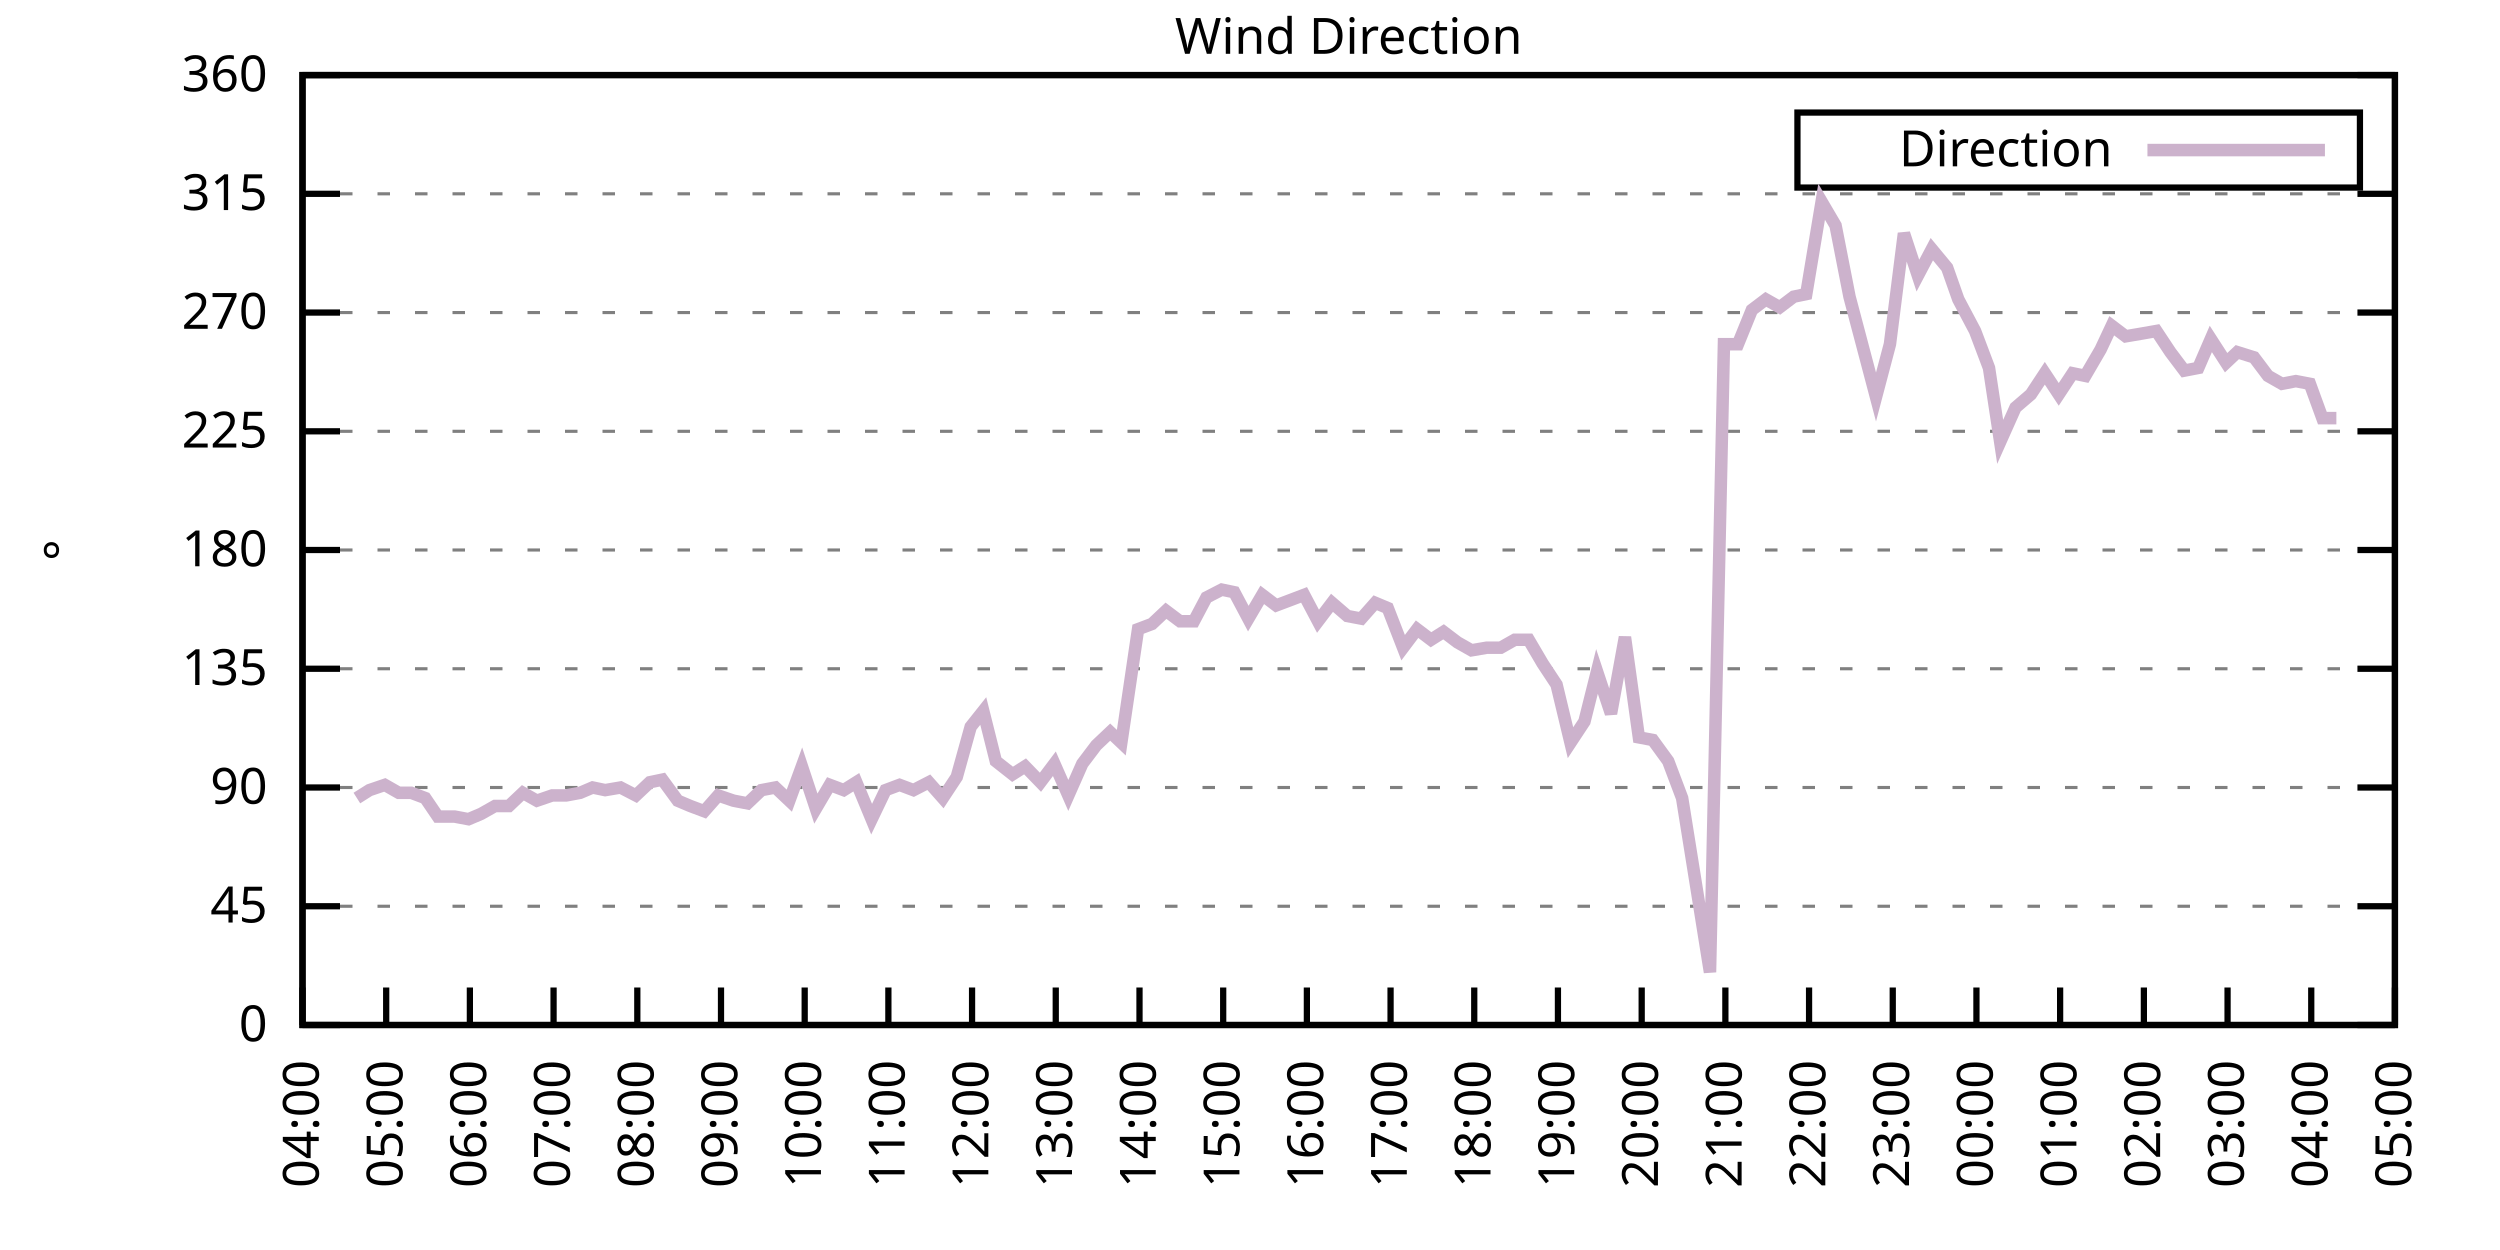
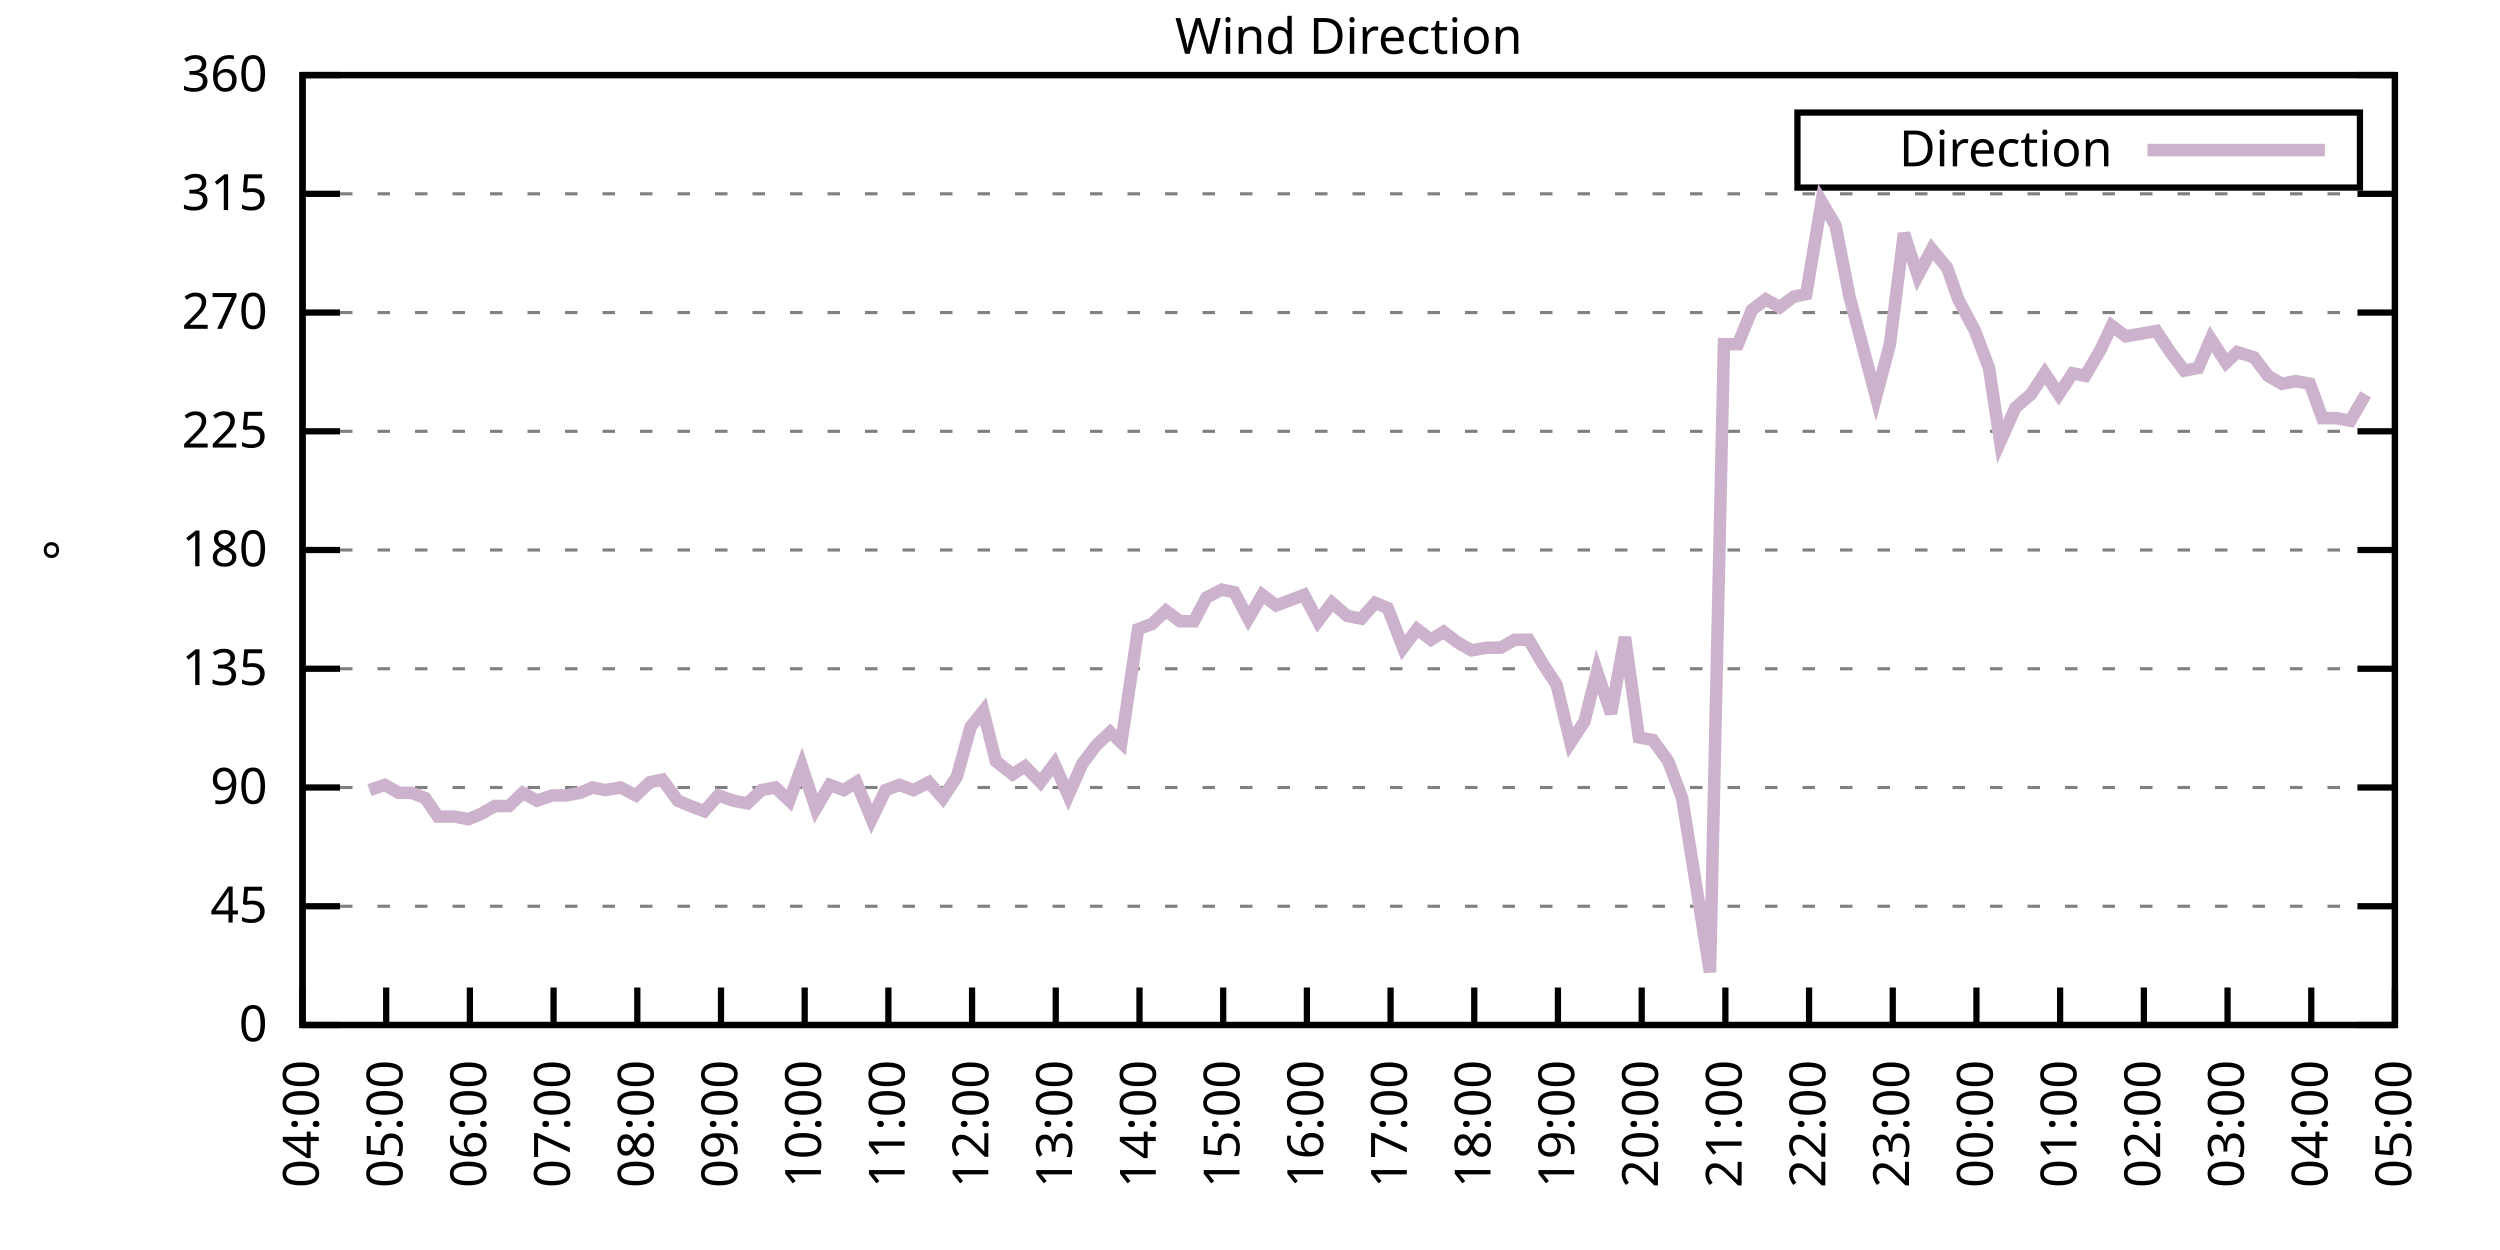
<svg xmlns="http://www.w3.org/2000/svg" xmlns:xlink="http://www.w3.org/1999/xlink" width="400" height="200" viewBox="0 0 400 200">
  <g id="gnuplot_canvas">
    <rect x="0" y="0" width="400" height="200" fill="none" />
    <defs>
      <circle id="gpDot" r="0.5" stroke-width="0.5" stroke="currentColor" />
      <path id="gpPt0" stroke-width="0.333" stroke="currentColor" d="M-1,0 h2 M0,-1 v2" />
      <path id="gpPt1" stroke-width="0.333" stroke="currentColor" d="M-1,-1 L1,1 M1,-1 L-1,1" />
      <path id="gpPt2" stroke-width="0.333" stroke="currentColor" d="M-1,0 L1,0 M0,-1 L0,1 M-1,-1 L1,1 M-1,1 L1,-1" />
      <rect id="gpPt3" stroke-width="0.333" stroke="currentColor" x="-1" y="-1" width="2" height="2" />
      <rect id="gpPt4" stroke-width="0.333" stroke="currentColor" fill="currentColor" x="-1" y="-1" width="2" height="2" />
      <circle id="gpPt5" stroke-width="0.333" stroke="currentColor" cx="0" cy="0" r="1" />
      <use xlink:href="#gpPt5" id="gpPt6" fill="currentColor" stroke="none" />
      <path id="gpPt7" stroke-width="0.333" stroke="currentColor" d="M0,-1.33 L-1.33,0.67 L1.33,0.67 z" />
      <use xlink:href="#gpPt7" id="gpPt8" fill="currentColor" stroke="none" />
      <use xlink:href="#gpPt7" id="gpPt9" stroke="currentColor" transform="rotate(180)" />
      <use xlink:href="#gpPt9" id="gpPt10" fill="currentColor" stroke="none" />
      <use xlink:href="#gpPt3" id="gpPt11" stroke="currentColor" transform="rotate(45)" />
      <use xlink:href="#gpPt11" id="gpPt12" fill="currentColor" stroke="none" />
      <path id="gpPt13" stroke-width="0.333" stroke="currentColor" d="M0,1.330 L1.265,0.411 L0.782,-1.067 L-0.782,-1.076 L-1.265,0.411 z" />
      <use xlink:href="#gpPt13" id="gpPt14" fill="currentColor" stroke="none" />
      <filter id="textbox" filterUnits="objectBoundingBox" x="0" y="0" height="1" width="1">
        <feFlood flood-color="white" flood-opacity="1" result="bgnd" />
        <feComposite in="SourceGraphic" in2="bgnd" operator="atop" />
      </filter>
      <filter id="greybox" filterUnits="objectBoundingBox" x="0" y="0" height="1" width="1">
        <feFlood flood-color="lightgrey" flood-opacity="1" result="grey" />
        <feComposite in="SourceGraphic" in2="grey" operator="atop" />
      </filter>
    </defs>
    <g fill="none" color="white" stroke="currentColor" stroke-width="1.00" stroke-linecap="butt" stroke-linejoin="miter">
</g>
    <g fill="none" color="black" stroke="currentColor" stroke-width="1.00" stroke-linecap="butt" stroke-linejoin="miter">
      <g stroke="none" shape-rendering="crispEdges">
        <polygon fill="rgb(255, 255, 255)" points="48.40,164.00 383.18,164.00 383.18,12.02 48.40,12.02 " />
      </g>
    </g>
    <g fill="none" color="black" stroke="currentColor" stroke-width="1.00" stroke-linecap="butt" stroke-linejoin="miter">
</g>
    <g fill="none" color="black" stroke="black" stroke-width="0.50" stroke-linecap="butt" stroke-linejoin="miter">
</g>
    <g fill="none" color="gray" stroke="currentColor" stroke-width="0.50" stroke-linecap="butt" stroke-linejoin="miter">
      <path stroke="gray" stroke-dasharray="2,4" class="gridline" d="M48.40,164.00 L383.19,164.00  " />
    </g>
    <g fill="none" color="gray" stroke="gray" stroke-width="1.00" stroke-linecap="butt" stroke-linejoin="miter">
</g>
    <g fill="none" color="black" stroke="currentColor" stroke-width="1.00" stroke-linecap="butt" stroke-linejoin="miter">
      <path stroke="black" d="M48.40,164.00 L54.40,164.00 M383.19,164.00 L377.19,164.00  " />
      <g transform="translate(42.80,166.60)" stroke="none" fill="black" font-family="Sans" font-size="8.00" text-anchor="end">
        <text>
          <tspan font-family="Sans"> 0</tspan>
        </text>
      </g>
    </g>
    <g fill="none" color="black" stroke="currentColor" stroke-width="1.00" stroke-linecap="butt" stroke-linejoin="miter">
</g>
    <g fill="none" color="black" stroke="black" stroke-width="0.50" stroke-linecap="butt" stroke-linejoin="miter">
</g>
    <g fill="none" color="gray" stroke="currentColor" stroke-width="0.50" stroke-linecap="butt" stroke-linejoin="miter">
      <path stroke="gray" stroke-dasharray="2,4" class="gridline" d="M48.40,145.00 L383.19,145.00  " />
    </g>
    <g fill="none" color="gray" stroke="gray" stroke-width="1.00" stroke-linecap="butt" stroke-linejoin="miter">
</g>
    <g fill="none" color="black" stroke="currentColor" stroke-width="1.00" stroke-linecap="butt" stroke-linejoin="miter">
      <path stroke="black" d="M48.40,145.00 L54.40,145.00 M383.19,145.00 L377.19,145.00  " />
      <g transform="translate(42.80,147.60)" stroke="none" fill="black" font-family="Sans" font-size="8.00" text-anchor="end">
        <text>
          <tspan font-family="Sans"> 45</tspan>
        </text>
      </g>
    </g>
    <g fill="none" color="black" stroke="currentColor" stroke-width="1.00" stroke-linecap="butt" stroke-linejoin="miter">
</g>
    <g fill="none" color="black" stroke="black" stroke-width="0.50" stroke-linecap="butt" stroke-linejoin="miter">
</g>
    <g fill="none" color="gray" stroke="currentColor" stroke-width="0.50" stroke-linecap="butt" stroke-linejoin="miter">
      <path stroke="gray" stroke-dasharray="2,4" class="gridline" d="M48.40,126.00 L383.19,126.00  " />
    </g>
    <g fill="none" color="gray" stroke="gray" stroke-width="1.00" stroke-linecap="butt" stroke-linejoin="miter">
</g>
    <g fill="none" color="black" stroke="currentColor" stroke-width="1.00" stroke-linecap="butt" stroke-linejoin="miter">
      <path stroke="black" d="M48.40,126.00 L54.40,126.00 M383.19,126.00 L377.19,126.00  " />
      <g transform="translate(42.80,128.60)" stroke="none" fill="black" font-family="Sans" font-size="8.00" text-anchor="end">
        <text>
          <tspan font-family="Sans"> 90</tspan>
        </text>
      </g>
    </g>
    <g fill="none" color="black" stroke="currentColor" stroke-width="1.00" stroke-linecap="butt" stroke-linejoin="miter">
</g>
    <g fill="none" color="black" stroke="black" stroke-width="0.50" stroke-linecap="butt" stroke-linejoin="miter">
</g>
    <g fill="none" color="gray" stroke="currentColor" stroke-width="0.50" stroke-linecap="butt" stroke-linejoin="miter">
      <path stroke="gray" stroke-dasharray="2,4" class="gridline" d="M48.40,107.00 L383.19,107.00  " />
    </g>
    <g fill="none" color="gray" stroke="gray" stroke-width="1.00" stroke-linecap="butt" stroke-linejoin="miter">
</g>
    <g fill="none" color="black" stroke="currentColor" stroke-width="1.00" stroke-linecap="butt" stroke-linejoin="miter">
      <path stroke="black" d="M48.40,107.00 L54.40,107.00 M383.19,107.00 L377.19,107.00  " />
      <g transform="translate(42.80,109.60)" stroke="none" fill="black" font-family="Sans" font-size="8.00" text-anchor="end">
        <text>
          <tspan font-family="Sans"> 135</tspan>
        </text>
      </g>
    </g>
    <g fill="none" color="black" stroke="currentColor" stroke-width="1.00" stroke-linecap="butt" stroke-linejoin="miter">
</g>
    <g fill="none" color="black" stroke="black" stroke-width="0.50" stroke-linecap="butt" stroke-linejoin="miter">
</g>
    <g fill="none" color="gray" stroke="currentColor" stroke-width="0.50" stroke-linecap="butt" stroke-linejoin="miter">
      <path stroke="gray" stroke-dasharray="2,4" class="gridline" d="M48.40,88.00 L383.19,88.00  " />
    </g>
    <g fill="none" color="gray" stroke="gray" stroke-width="1.00" stroke-linecap="butt" stroke-linejoin="miter">
</g>
    <g fill="none" color="black" stroke="currentColor" stroke-width="1.00" stroke-linecap="butt" stroke-linejoin="miter">
      <path stroke="black" d="M48.40,88.00 L54.40,88.00 M383.19,88.00 L377.19,88.00  " />
      <g transform="translate(42.80,90.60)" stroke="none" fill="black" font-family="Sans" font-size="8.00" text-anchor="end">
        <text>
          <tspan font-family="Sans"> 180</tspan>
        </text>
      </g>
    </g>
    <g fill="none" color="black" stroke="currentColor" stroke-width="1.00" stroke-linecap="butt" stroke-linejoin="miter">
</g>
    <g fill="none" color="black" stroke="black" stroke-width="0.50" stroke-linecap="butt" stroke-linejoin="miter">
</g>
    <g fill="none" color="gray" stroke="currentColor" stroke-width="0.50" stroke-linecap="butt" stroke-linejoin="miter">
      <path stroke="gray" stroke-dasharray="2,4" class="gridline" d="M48.40,69.01 L383.19,69.01  " />
    </g>
    <g fill="none" color="gray" stroke="gray" stroke-width="1.00" stroke-linecap="butt" stroke-linejoin="miter">
</g>
    <g fill="none" color="black" stroke="currentColor" stroke-width="1.00" stroke-linecap="butt" stroke-linejoin="miter">
      <path stroke="black" d="M48.40,69.01 L54.40,69.01 M383.19,69.01 L377.19,69.01  " />
      <g transform="translate(42.80,71.61)" stroke="none" fill="black" font-family="Sans" font-size="8.00" text-anchor="end">
        <text>
          <tspan font-family="Sans"> 225</tspan>
        </text>
      </g>
    </g>
    <g fill="none" color="black" stroke="currentColor" stroke-width="1.00" stroke-linecap="butt" stroke-linejoin="miter">
</g>
    <g fill="none" color="black" stroke="black" stroke-width="0.50" stroke-linecap="butt" stroke-linejoin="miter">
</g>
    <g fill="none" color="gray" stroke="currentColor" stroke-width="0.50" stroke-linecap="butt" stroke-linejoin="miter">
      <path stroke="gray" stroke-dasharray="2,4" class="gridline" d="M48.40,50.01 L383.19,50.01  " />
    </g>
    <g fill="none" color="gray" stroke="gray" stroke-width="1.00" stroke-linecap="butt" stroke-linejoin="miter">
</g>
    <g fill="none" color="black" stroke="currentColor" stroke-width="1.00" stroke-linecap="butt" stroke-linejoin="miter">
      <path stroke="black" d="M48.40,50.01 L54.40,50.01 M383.19,50.01 L377.19,50.01  " />
      <g transform="translate(42.80,52.61)" stroke="none" fill="black" font-family="Sans" font-size="8.00" text-anchor="end">
        <text>
          <tspan font-family="Sans"> 270</tspan>
        </text>
      </g>
    </g>
    <g fill="none" color="black" stroke="currentColor" stroke-width="1.00" stroke-linecap="butt" stroke-linejoin="miter">
</g>
    <g fill="none" color="black" stroke="black" stroke-width="0.50" stroke-linecap="butt" stroke-linejoin="miter">
</g>
    <g fill="none" color="gray" stroke="currentColor" stroke-width="0.50" stroke-linecap="butt" stroke-linejoin="miter">
      <path stroke="gray" stroke-dasharray="2,4" class="gridline" d="M48.40,31.01 L383.19,31.01  " />
    </g>
    <g fill="none" color="gray" stroke="gray" stroke-width="1.00" stroke-linecap="butt" stroke-linejoin="miter">
</g>
    <g fill="none" color="black" stroke="currentColor" stroke-width="1.00" stroke-linecap="butt" stroke-linejoin="miter">
      <path stroke="black" d="M48.40,31.01 L54.40,31.01 M383.19,31.01 L377.19,31.01  " />
      <g transform="translate(42.80,33.61)" stroke="none" fill="black" font-family="Sans" font-size="8.00" text-anchor="end">
        <text>
          <tspan font-family="Sans"> 315</tspan>
        </text>
      </g>
    </g>
    <g fill="none" color="black" stroke="currentColor" stroke-width="1.00" stroke-linecap="butt" stroke-linejoin="miter">
</g>
    <g fill="none" color="black" stroke="black" stroke-width="0.50" stroke-linecap="butt" stroke-linejoin="miter">
</g>
    <g fill="none" color="gray" stroke="currentColor" stroke-width="0.50" stroke-linecap="butt" stroke-linejoin="miter">
      <path stroke="gray" stroke-dasharray="2,4" class="gridline" d="M48.40,12.01 L383.19,12.01  " />
    </g>
    <g fill="none" color="gray" stroke="gray" stroke-width="1.00" stroke-linecap="butt" stroke-linejoin="miter">
</g>
    <g fill="none" color="black" stroke="currentColor" stroke-width="1.00" stroke-linecap="butt" stroke-linejoin="miter">
      <path stroke="black" d="M48.40,12.01 L54.40,12.01 M383.19,12.01 L377.19,12.01  " />
      <g transform="translate(42.80,14.61)" stroke="none" fill="black" font-family="Sans" font-size="8.00" text-anchor="end">
        <text>
          <tspan font-family="Sans"> 360</tspan>
        </text>
      </g>
    </g>
    <g fill="none" color="black" stroke="currentColor" stroke-width="1.00" stroke-linecap="butt" stroke-linejoin="miter">
      <path stroke="black" d="M48.40,164.00 L48.40,158.00  " />
      <g transform="translate(51.00,169.60) rotate(270.00)" stroke="none" fill="black" font-family="Sans" font-size="8.00" text-anchor="end">
        <text>
          <tspan font-family="Sans">04:00</tspan>
        </text>
      </g>
    </g>
    <g fill="none" color="black" stroke="currentColor" stroke-width="1.00" stroke-linecap="butt" stroke-linejoin="miter">
      <path stroke="black" d="M61.79,164.00 L61.79,158.00  " />
      <g transform="translate(64.39,169.60) rotate(270.00)" stroke="none" fill="black" font-family="Sans" font-size="8.00" text-anchor="end">
        <text>
          <tspan font-family="Sans">05:00</tspan>
        </text>
      </g>
    </g>
    <g fill="none" color="black" stroke="currentColor" stroke-width="1.00" stroke-linecap="butt" stroke-linejoin="miter">
      <path stroke="black" d="M75.18,164.00 L75.18,158.00  " />
      <g transform="translate(77.78,169.60) rotate(270.00)" stroke="none" fill="black" font-family="Sans" font-size="8.00" text-anchor="end">
        <text>
          <tspan font-family="Sans">06:00</tspan>
        </text>
      </g>
    </g>
    <g fill="none" color="black" stroke="currentColor" stroke-width="1.00" stroke-linecap="butt" stroke-linejoin="miter">
      <path stroke="black" d="M88.57,164.00 L88.57,158.00  " />
      <g transform="translate(91.17,169.60) rotate(270.00)" stroke="none" fill="black" font-family="Sans" font-size="8.00" text-anchor="end">
        <text>
          <tspan font-family="Sans">07:00</tspan>
        </text>
      </g>
    </g>
    <g fill="none" color="black" stroke="currentColor" stroke-width="1.00" stroke-linecap="butt" stroke-linejoin="miter">
      <path stroke="black" d="M101.97,164.00 L101.97,158.00  " />
      <g transform="translate(104.57,169.60) rotate(270.00)" stroke="none" fill="black" font-family="Sans" font-size="8.00" text-anchor="end">
        <text>
          <tspan font-family="Sans">08:00</tspan>
        </text>
      </g>
    </g>
    <g fill="none" color="black" stroke="currentColor" stroke-width="1.00" stroke-linecap="butt" stroke-linejoin="miter">
      <path stroke="black" d="M115.36,164.00 L115.36,158.00  " />
      <g transform="translate(117.96,169.60) rotate(270.00)" stroke="none" fill="black" font-family="Sans" font-size="8.00" text-anchor="end">
        <text>
          <tspan font-family="Sans">09:00</tspan>
        </text>
      </g>
    </g>
    <g fill="none" color="black" stroke="currentColor" stroke-width="1.00" stroke-linecap="butt" stroke-linejoin="miter">
      <path stroke="black" d="M128.75,164.00 L128.75,158.00  " />
      <g transform="translate(131.35,169.60) rotate(270.00)" stroke="none" fill="black" font-family="Sans" font-size="8.00" text-anchor="end">
        <text>
          <tspan font-family="Sans">10:00</tspan>
        </text>
      </g>
    </g>
    <g fill="none" color="black" stroke="currentColor" stroke-width="1.00" stroke-linecap="butt" stroke-linejoin="miter">
      <path stroke="black" d="M142.14,164.00 L142.14,158.00  " />
      <g transform="translate(144.74,169.60) rotate(270.00)" stroke="none" fill="black" font-family="Sans" font-size="8.00" text-anchor="end">
        <text>
          <tspan font-family="Sans">11:00</tspan>
        </text>
      </g>
    </g>
    <g fill="none" color="black" stroke="currentColor" stroke-width="1.00" stroke-linecap="butt" stroke-linejoin="miter">
      <path stroke="black" d="M155.53,164.00 L155.53,158.00  " />
      <g transform="translate(158.13,169.60) rotate(270.00)" stroke="none" fill="black" font-family="Sans" font-size="8.00" text-anchor="end">
        <text>
          <tspan font-family="Sans">12:00</tspan>
        </text>
      </g>
    </g>
    <g fill="none" color="black" stroke="currentColor" stroke-width="1.00" stroke-linecap="butt" stroke-linejoin="miter">
      <path stroke="black" d="M168.92,164.00 L168.92,158.00  " />
      <g transform="translate(171.52,169.60) rotate(270.00)" stroke="none" fill="black" font-family="Sans" font-size="8.00" text-anchor="end">
        <text>
          <tspan font-family="Sans">13:00</tspan>
        </text>
      </g>
    </g>
    <g fill="none" color="black" stroke="currentColor" stroke-width="1.00" stroke-linecap="butt" stroke-linejoin="miter">
      <path stroke="black" d="M182.32,164.00 L182.32,158.00  " />
      <g transform="translate(184.92,169.60) rotate(270.00)" stroke="none" fill="black" font-family="Sans" font-size="8.00" text-anchor="end">
        <text>
          <tspan font-family="Sans">14:00</tspan>
        </text>
      </g>
    </g>
    <g fill="none" color="black" stroke="currentColor" stroke-width="1.00" stroke-linecap="butt" stroke-linejoin="miter">
      <path stroke="black" d="M195.71,164.00 L195.71,158.00  " />
      <g transform="translate(198.31,169.60) rotate(270.00)" stroke="none" fill="black" font-family="Sans" font-size="8.00" text-anchor="end">
        <text>
          <tspan font-family="Sans">15:00</tspan>
        </text>
      </g>
    </g>
    <g fill="none" color="black" stroke="currentColor" stroke-width="1.00" stroke-linecap="butt" stroke-linejoin="miter">
      <path stroke="black" d="M209.10,164.00 L209.10,158.00  " />
      <g transform="translate(211.70,169.60) rotate(270.00)" stroke="none" fill="black" font-family="Sans" font-size="8.00" text-anchor="end">
        <text>
          <tspan font-family="Sans">16:00</tspan>
        </text>
      </g>
    </g>
    <g fill="none" color="black" stroke="currentColor" stroke-width="1.00" stroke-linecap="butt" stroke-linejoin="miter">
      <path stroke="black" d="M222.49,164.00 L222.49,158.00  " />
      <g transform="translate(225.09,169.60) rotate(270.00)" stroke="none" fill="black" font-family="Sans" font-size="8.00" text-anchor="end">
        <text>
          <tspan font-family="Sans">17:00</tspan>
        </text>
      </g>
    </g>
    <g fill="none" color="black" stroke="currentColor" stroke-width="1.00" stroke-linecap="butt" stroke-linejoin="miter">
      <path stroke="black" d="M235.88,164.00 L235.88,158.00  " />
      <g transform="translate(238.48,169.60) rotate(270.00)" stroke="none" fill="black" font-family="Sans" font-size="8.00" text-anchor="end">
        <text>
          <tspan font-family="Sans">18:00</tspan>
        </text>
      </g>
    </g>
    <g fill="none" color="black" stroke="currentColor" stroke-width="1.00" stroke-linecap="butt" stroke-linejoin="miter">
      <path stroke="black" d="M249.27,164.00 L249.27,158.00  " />
      <g transform="translate(251.87,169.60) rotate(270.00)" stroke="none" fill="black" font-family="Sans" font-size="8.00" text-anchor="end">
        <text>
          <tspan font-family="Sans">19:00</tspan>
        </text>
      </g>
    </g>
    <g fill="none" color="black" stroke="currentColor" stroke-width="1.00" stroke-linecap="butt" stroke-linejoin="miter">
      <path stroke="black" d="M262.67,164.00 L262.67,158.00  " />
      <g transform="translate(265.27,169.60) rotate(270.00)" stroke="none" fill="black" font-family="Sans" font-size="8.00" text-anchor="end">
        <text>
          <tspan font-family="Sans">20:00</tspan>
        </text>
      </g>
    </g>
    <g fill="none" color="black" stroke="currentColor" stroke-width="1.00" stroke-linecap="butt" stroke-linejoin="miter">
      <path stroke="black" d="M276.06,164.00 L276.06,158.00  " />
      <g transform="translate(278.66,169.60) rotate(270.00)" stroke="none" fill="black" font-family="Sans" font-size="8.00" text-anchor="end">
        <text>
          <tspan font-family="Sans">21:00</tspan>
        </text>
      </g>
    </g>
    <g fill="none" color="black" stroke="currentColor" stroke-width="1.00" stroke-linecap="butt" stroke-linejoin="miter">
      <path stroke="black" d="M289.45,164.00 L289.45,158.00  " />
      <g transform="translate(292.05,169.60) rotate(270.00)" stroke="none" fill="black" font-family="Sans" font-size="8.00" text-anchor="end">
        <text>
          <tspan font-family="Sans">22:00</tspan>
        </text>
      </g>
    </g>
    <g fill="none" color="black" stroke="currentColor" stroke-width="1.00" stroke-linecap="butt" stroke-linejoin="miter">
      <path stroke="black" d="M302.84,164.00 L302.84,158.00  " />
      <g transform="translate(305.44,169.60) rotate(270.00)" stroke="none" fill="black" font-family="Sans" font-size="8.00" text-anchor="end">
        <text>
          <tspan font-family="Sans">23:00</tspan>
        </text>
      </g>
    </g>
    <g fill="none" color="black" stroke="currentColor" stroke-width="1.00" stroke-linecap="butt" stroke-linejoin="miter">
      <path stroke="black" d="M316.23,164.00 L316.23,158.00  " />
      <g transform="translate(318.83,169.60) rotate(270.00)" stroke="none" fill="black" font-family="Sans" font-size="8.00" text-anchor="end">
        <text>
          <tspan font-family="Sans">00:00</tspan>
        </text>
      </g>
    </g>
    <g fill="none" color="black" stroke="currentColor" stroke-width="1.00" stroke-linecap="butt" stroke-linejoin="miter">
      <path stroke="black" d="M329.62,164.00 L329.62,158.00  " />
      <g transform="translate(332.22,169.60) rotate(270.00)" stroke="none" fill="black" font-family="Sans" font-size="8.00" text-anchor="end">
        <text>
          <tspan font-family="Sans">01:00</tspan>
        </text>
      </g>
    </g>
    <g fill="none" color="black" stroke="currentColor" stroke-width="1.00" stroke-linecap="butt" stroke-linejoin="miter">
      <path stroke="black" d="M343.02,164.00 L343.02,158.00  " />
      <g transform="translate(345.62,169.60) rotate(270.00)" stroke="none" fill="black" font-family="Sans" font-size="8.00" text-anchor="end">
        <text>
          <tspan font-family="Sans">02:00</tspan>
        </text>
      </g>
    </g>
    <g fill="none" color="black" stroke="currentColor" stroke-width="1.00" stroke-linecap="butt" stroke-linejoin="miter">
      <path stroke="black" d="M356.41,164.00 L356.41,158.00  " />
      <g transform="translate(359.01,169.60) rotate(270.00)" stroke="none" fill="black" font-family="Sans" font-size="8.00" text-anchor="end">
        <text>
          <tspan font-family="Sans">03:00</tspan>
        </text>
      </g>
    </g>
    <g fill="none" color="black" stroke="currentColor" stroke-width="1.00" stroke-linecap="butt" stroke-linejoin="miter">
      <path stroke="black" d="M369.80,164.00 L369.80,158.00  " />
      <g transform="translate(372.40,169.60) rotate(270.00)" stroke="none" fill="black" font-family="Sans" font-size="8.00" text-anchor="end">
        <text>
          <tspan font-family="Sans">04:00</tspan>
        </text>
      </g>
    </g>
    <g fill="none" color="black" stroke="currentColor" stroke-width="1.00" stroke-linecap="butt" stroke-linejoin="miter">
      <path stroke="black" d="M383.19,164.00 L383.19,158.00  " />
      <g transform="translate(385.79,169.60) rotate(270.00)" stroke="none" fill="black" font-family="Sans" font-size="8.00" text-anchor="end">
        <text>
          <tspan font-family="Sans">05:00</tspan>
        </text>
      </g>
    </g>
    <g fill="none" color="black" stroke="currentColor" stroke-width="1.00" stroke-linecap="butt" stroke-linejoin="miter">
</g>
    <g fill="none" color="black" stroke="currentColor" stroke-width="1.00" stroke-linecap="butt" stroke-linejoin="miter">
      <path stroke="black" d="M48.40,12.01 L48.40,164.00 L383.19,164.00 L383.19,12.01 L48.40,12.01 Z  " />
    </g>
    <g fill="none" color="black" stroke="currentColor" stroke-width="1.00" stroke-linecap="butt" stroke-linejoin="miter">
</g>
    <g fill="none" color="black" stroke="currentColor" stroke-width="1.00" stroke-linecap="butt" stroke-linejoin="miter">
      <path stroke="black" d="M287.59,30.01 L287.59,18.01 L377.59,18.01 L377.59,30.01 L287.59,30.01 Z  " />
    </g>
    <g id="Wind_direction_plot_1">
      <g fill="none" color="white" stroke="black" stroke-width="2.00" stroke-linecap="butt" stroke-linejoin="miter">
</g>
      <g fill="none" color="black" stroke="currentColor" stroke-width="2.00" stroke-linecap="butt" stroke-linejoin="miter">
        <g transform="translate(337.99,26.61)" stroke="none" fill="black" font-family="Sans" font-size="8.00" text-anchor="end">
          <text>
            <tspan font-family="Sans">Direction</tspan>
          </text>
        </g>
      </g>
      <g fill="none" color="black" stroke="currentColor" stroke-width="2.00" stroke-linecap="butt" stroke-linejoin="miter">
-         <path stroke="rgb(204, 178, 204)" d="M343.59,24.01 L371.99,24.01 M57.10,127.69 L59.11,126.42 L61.57,125.58 L63.80,126.85 L65.81,126.85 L68.04,127.69   L70.05,130.65 L72.73,130.65 L74.96,131.07 L76.97,130.22 L79.20,128.96 L81.43,128.96 L83.66,126.85 L85.90,128.11   L88.35,127.27 L90.58,127.27 L92.82,126.85 L94.82,126.00 L96.83,126.42 L99.29,126.00 L101.74,127.27 L103.98,125.16   L105.98,124.74 L108.44,128.11 L110.45,128.96 L112.68,129.80 L114.91,127.27 L117.37,128.11 L119.60,128.54 L121.83,126.42   L124.06,126.00 L126.29,128.11 L128.30,122.62 L130.54,129.38 L132.77,125.58 L135.00,126.42 L137.01,125.16 L139.46,131.07   L141.69,126.42 L143.93,125.58 L146.16,126.42 L148.61,125.16 L150.85,127.69 L153.08,124.31 L155.31,116.29 L157.32,113.76   L159.33,121.78 L162.01,123.89 L164.01,122.62 L166.47,125.16 L168.70,122.20 L170.93,127.27 L173.17,122.20 L175.40,119.25   L177.63,117.14 L179.41,118.83 L182.09,100.67 L184.32,99.83 L186.56,97.72 L188.79,99.40 L191.02,99.40 L193.03,95.60   L195.48,94.34 L197.49,94.76 L199.73,98.98 L201.96,95.18 L204.19,96.87 L206.42,96.03 L208.65,95.18 L210.88,99.40   L213.12,96.45 L215.57,98.56 L217.80,98.98 L220.04,96.45 L222.04,97.29 L224.50,103.63 L226.73,100.67 L228.96,102.36   L230.97,101.09 L233.20,102.78 L235.44,104.05 L237.89,103.63 L240.12,103.63 L242.36,102.36 L244.59,102.36 L246.82,106.16   L249.05,109.54 L251.28,118.83 L253.51,115.45 L255.52,107.43 L257.76,114.18 L259.99,101.94 L262.22,117.98 L264.45,118.40   L266.91,121.78 L269.14,127.69 L271.37,141.62 L273.60,155.56 L275.83,55.07 L278.07,55.07 L280.30,49.59 L282.53,47.90   L284.76,49.16 L286.99,47.47 L289.00,47.05 L291.46,32.28 L293.69,36.08 L295.92,47.47 L297.93,55.07 L300.16,63.52   L302.39,55.07 L304.63,37.34 L306.86,44.10 L309.09,39.87 L311.54,42.83 L313.33,47.90 L316.01,52.96 L318.24,58.87   L320.03,70.70 L322.48,65.21 L324.94,63.10 L327.17,59.72 L329.40,63.10 L331.63,59.72 L333.64,60.14 L336.10,55.92   L337.88,52.12 L340.11,53.81 L342.57,53.39 L345.02,52.96 L347.26,56.34 L349.49,59.30 L351.72,58.87 L353.73,54.23   L356.18,58.03 L357.97,56.34 L360.65,57.18 L362.88,60.14 L365.11,61.41 L367.34,60.98 L369.58,61.41 L371.58,66.90   L373.82,66.90  " />
+         <path stroke="rgb(204, 178, 204)" d="M343.59,24.01 L371.99,24.01 M59.11,126.42 L61.57,125.58 L63.80,126.85 L65.81,126.85 L68.04,127.69 L70.05,130.65   L72.73,130.65 L74.96,131.07 L76.97,130.22 L79.20,128.96 L81.43,128.96 L83.66,126.85 L85.90,128.11 L88.35,127.27   L90.58,127.27 L92.82,126.85 L94.82,126.00 L96.83,126.42 L99.29,126.00 L101.74,127.27 L103.98,125.16 L105.98,124.74   L108.44,128.11 L110.45,128.96 L112.68,129.80 L114.91,127.27 L117.37,128.11 L119.60,128.54 L121.83,126.42 L124.06,126.00   L126.29,128.11 L128.30,122.62 L130.54,129.38 L132.77,125.58 L135.00,126.42 L137.01,125.16 L139.46,131.07 L141.69,126.42   L143.93,125.58 L146.16,126.42 L148.61,125.16 L150.85,127.69 L153.08,124.31 L155.31,116.29 L157.32,113.76 L159.33,121.78   L162.01,123.89 L164.01,122.62 L166.47,125.16 L168.70,122.20 L170.93,127.27 L173.17,122.20 L175.40,119.25 L177.63,117.14   L179.41,118.83 L182.09,100.67 L184.32,99.83 L186.56,97.72 L188.79,99.40 L191.02,99.40 L193.03,95.60 L195.48,94.34   L197.49,94.76 L199.73,98.98 L201.96,95.18 L204.19,96.87 L206.42,96.03 L208.65,95.18 L210.88,99.40 L213.12,96.45   L215.57,98.56 L217.80,98.98 L220.04,96.45 L222.04,97.29 L224.50,103.63 L226.73,100.67 L228.96,102.36 L230.97,101.09   L233.20,102.78 L235.44,104.05 L237.89,103.63 L240.12,103.63 L242.36,102.36 L244.59,102.36 L246.82,106.16 L249.05,109.54   L251.28,118.83 L253.51,115.45 L255.52,107.43 L257.76,114.18 L259.99,101.94 L262.22,117.98 L264.45,118.40 L266.91,121.78   L269.14,127.69 L271.37,141.62 L273.60,155.56 L275.83,55.07 L278.07,55.07 L280.30,49.59 L282.53,47.90 L284.76,49.16   L286.99,47.47 L289.00,47.05 L291.46,32.28 L293.69,36.08 L295.92,47.47 L297.93,55.07 L300.16,63.52 L302.39,55.07   L304.63,37.34 L306.86,44.10 L309.09,39.87 L311.54,42.83 L313.33,47.90 L316.01,52.96 L318.24,58.87 L320.03,70.70   L322.48,65.21 L324.94,63.10 L327.17,59.72 L329.40,63.10 L331.63,59.72 L333.64,60.14 L336.10,55.92 L337.88,52.12   L340.11,53.81 L342.57,53.39 L345.02,52.96 L347.26,56.34 L349.49,59.30 L351.72,58.87 L353.73,54.23 L356.18,58.03   L357.97,56.34 L360.65,57.18 L362.88,60.14 L365.11,61.41 L367.34,60.98 L369.58,61.41 L371.58,66.90 L373.82,66.90   L376.05,67.32 L378.50,63.10  " />
      </g>
    </g>
    <g fill="none" color="black" stroke="currentColor" stroke-width="2.00" stroke-linecap="butt" stroke-linejoin="miter">
</g>
    <g fill="none" color="black" stroke="black" stroke-width="1.00" stroke-linecap="butt" stroke-linejoin="miter">
</g>
    <g fill="none" color="black" stroke="currentColor" stroke-width="1.00" stroke-linecap="butt" stroke-linejoin="miter">
      <path stroke="black" d="M48.40,12.01 L48.40,164.00 L383.19,164.00 L383.19,12.01 L48.40,12.01 Z  " />
      <g transform="translate(12.80,88.01) rotate(270.00)" stroke="none" fill="black" font-family="Sans" font-size="8.00" text-anchor="middle">
        <text>
          <tspan font-family="Sans">°</tspan>
        </text>
      </g>
    </g>
    <g fill="none" color="black" stroke="currentColor" stroke-width="1.00" stroke-linecap="butt" stroke-linejoin="miter">
</g>
    <g fill="none" color="black" stroke="currentColor" stroke-width="1.00" stroke-linecap="butt" stroke-linejoin="miter">
      <g transform="translate(215.79,8.61)" stroke="none" fill="black" font-family="Sans" font-size="8.00" text-anchor="middle">
        <text>
          <tspan font-family="Sans">Wind Direction</tspan>
        </text>
      </g>
    </g>
    <g fill="none" color="black" stroke="currentColor" stroke-width="1.00" stroke-linecap="butt" stroke-linejoin="miter">
</g>
  </g>
</svg>
